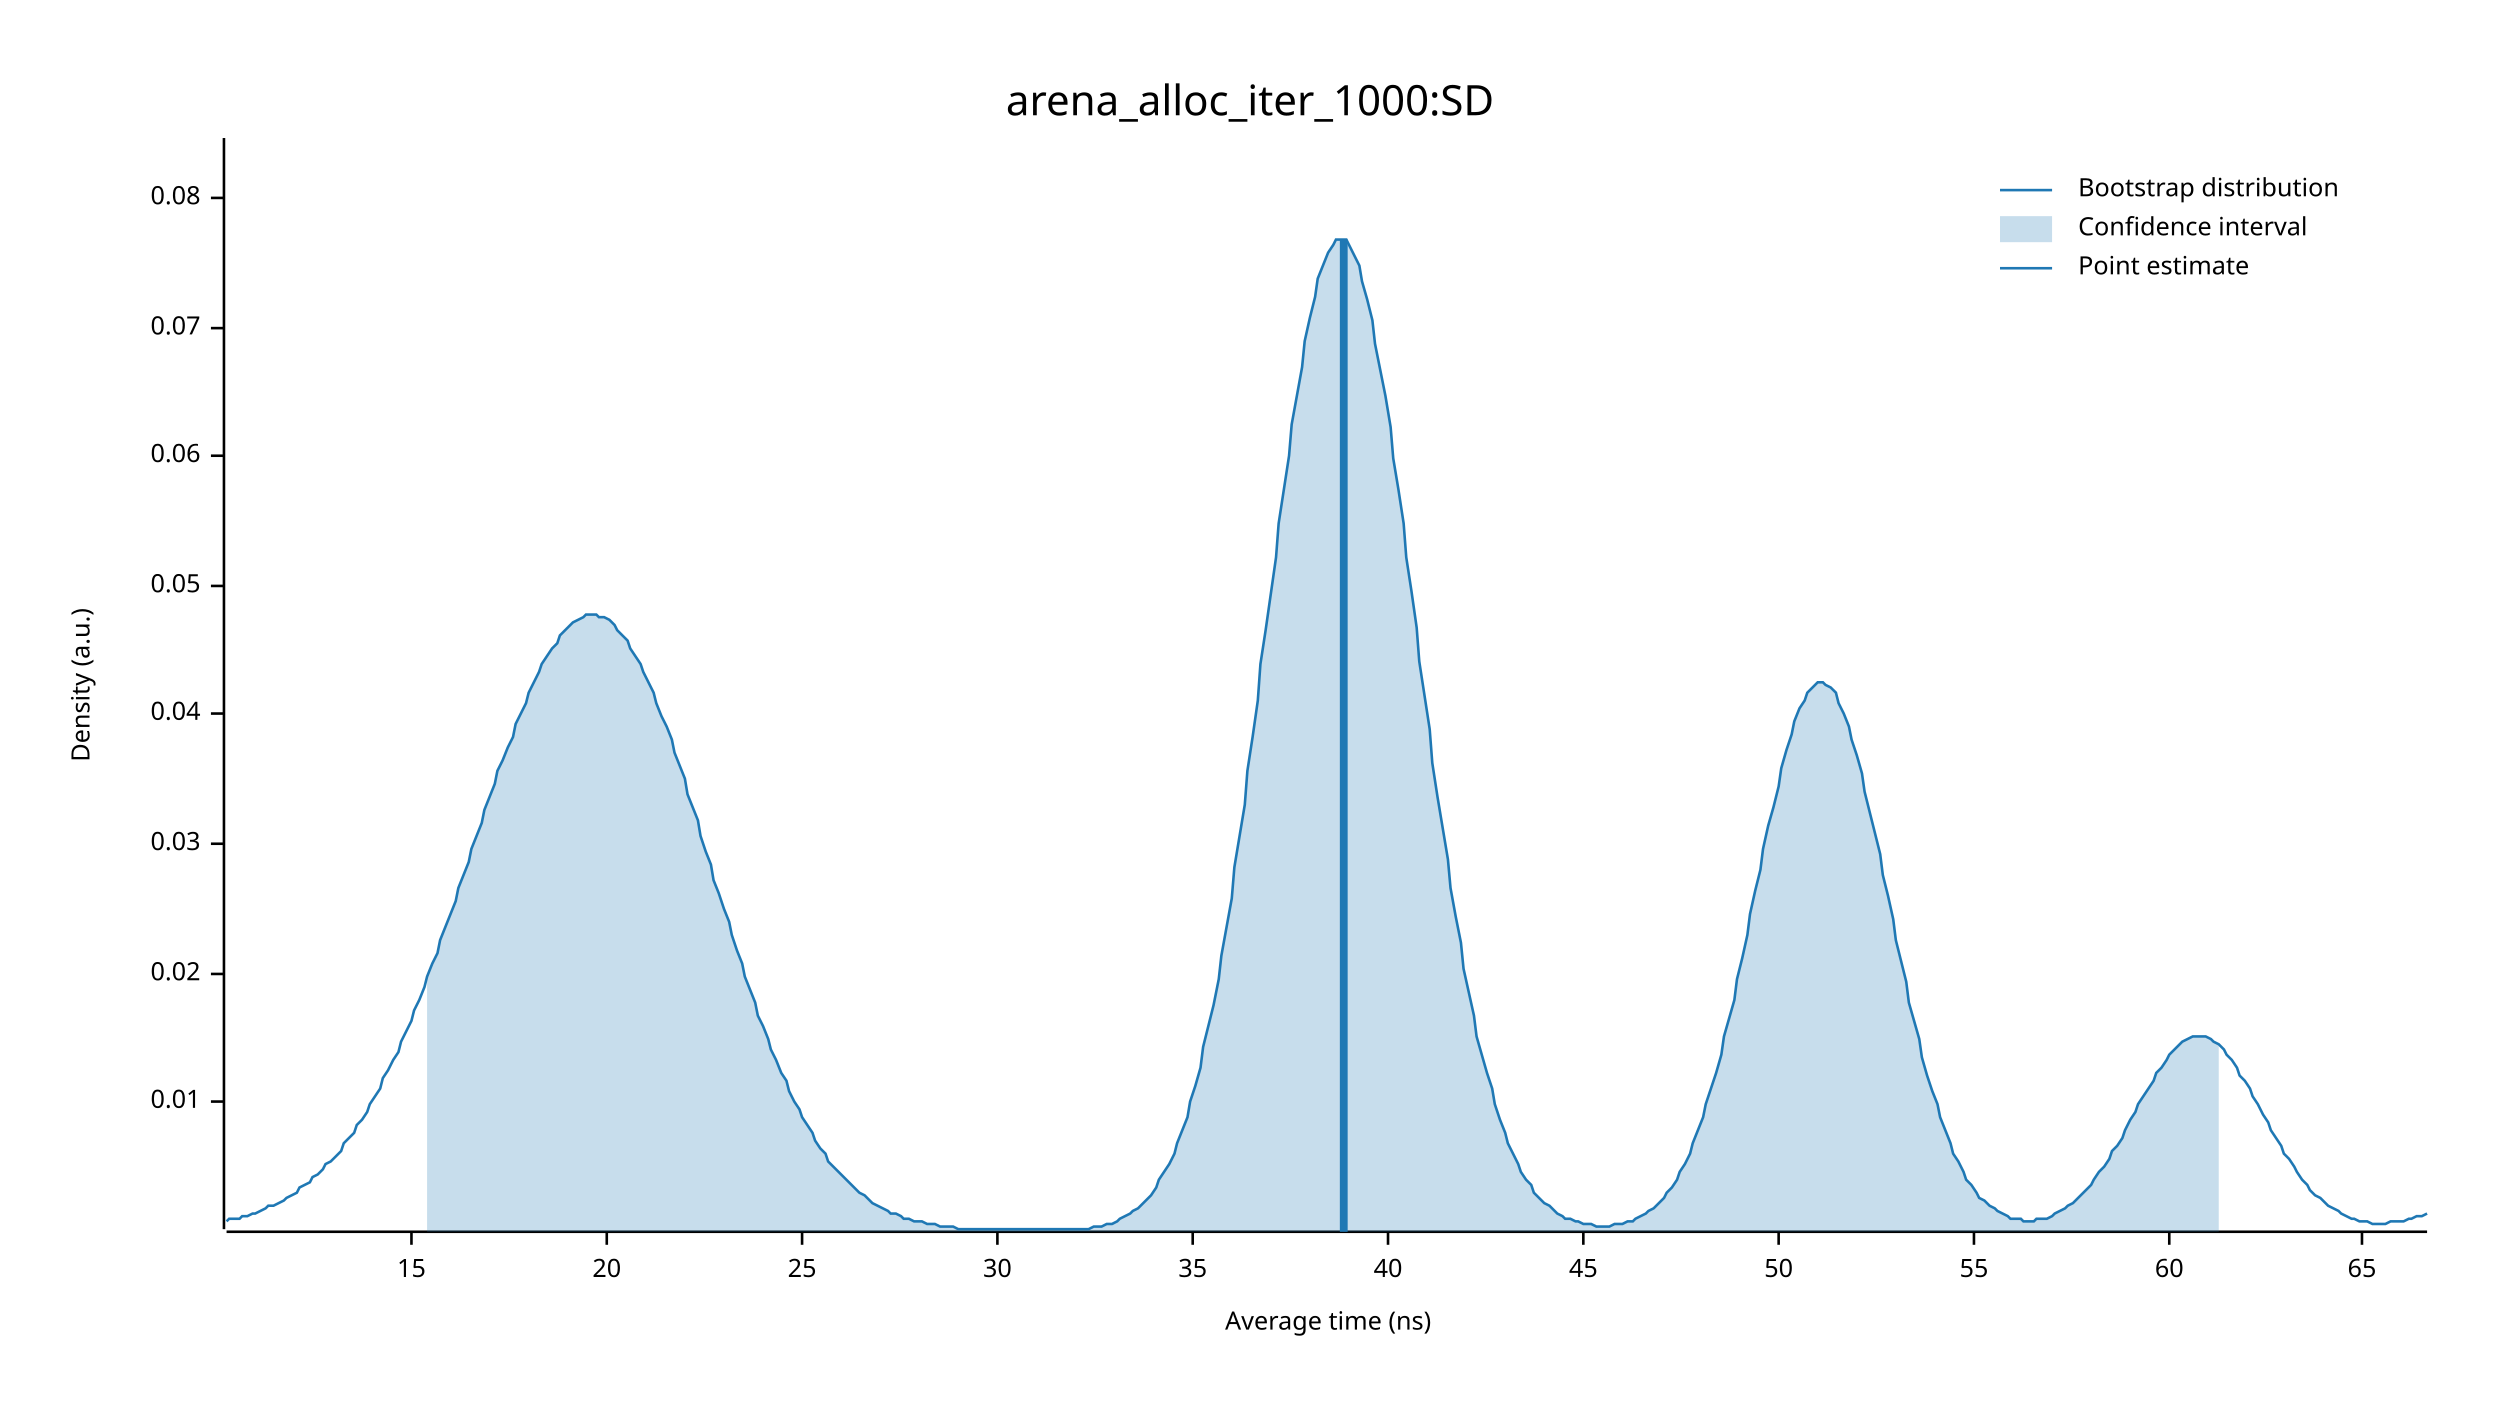
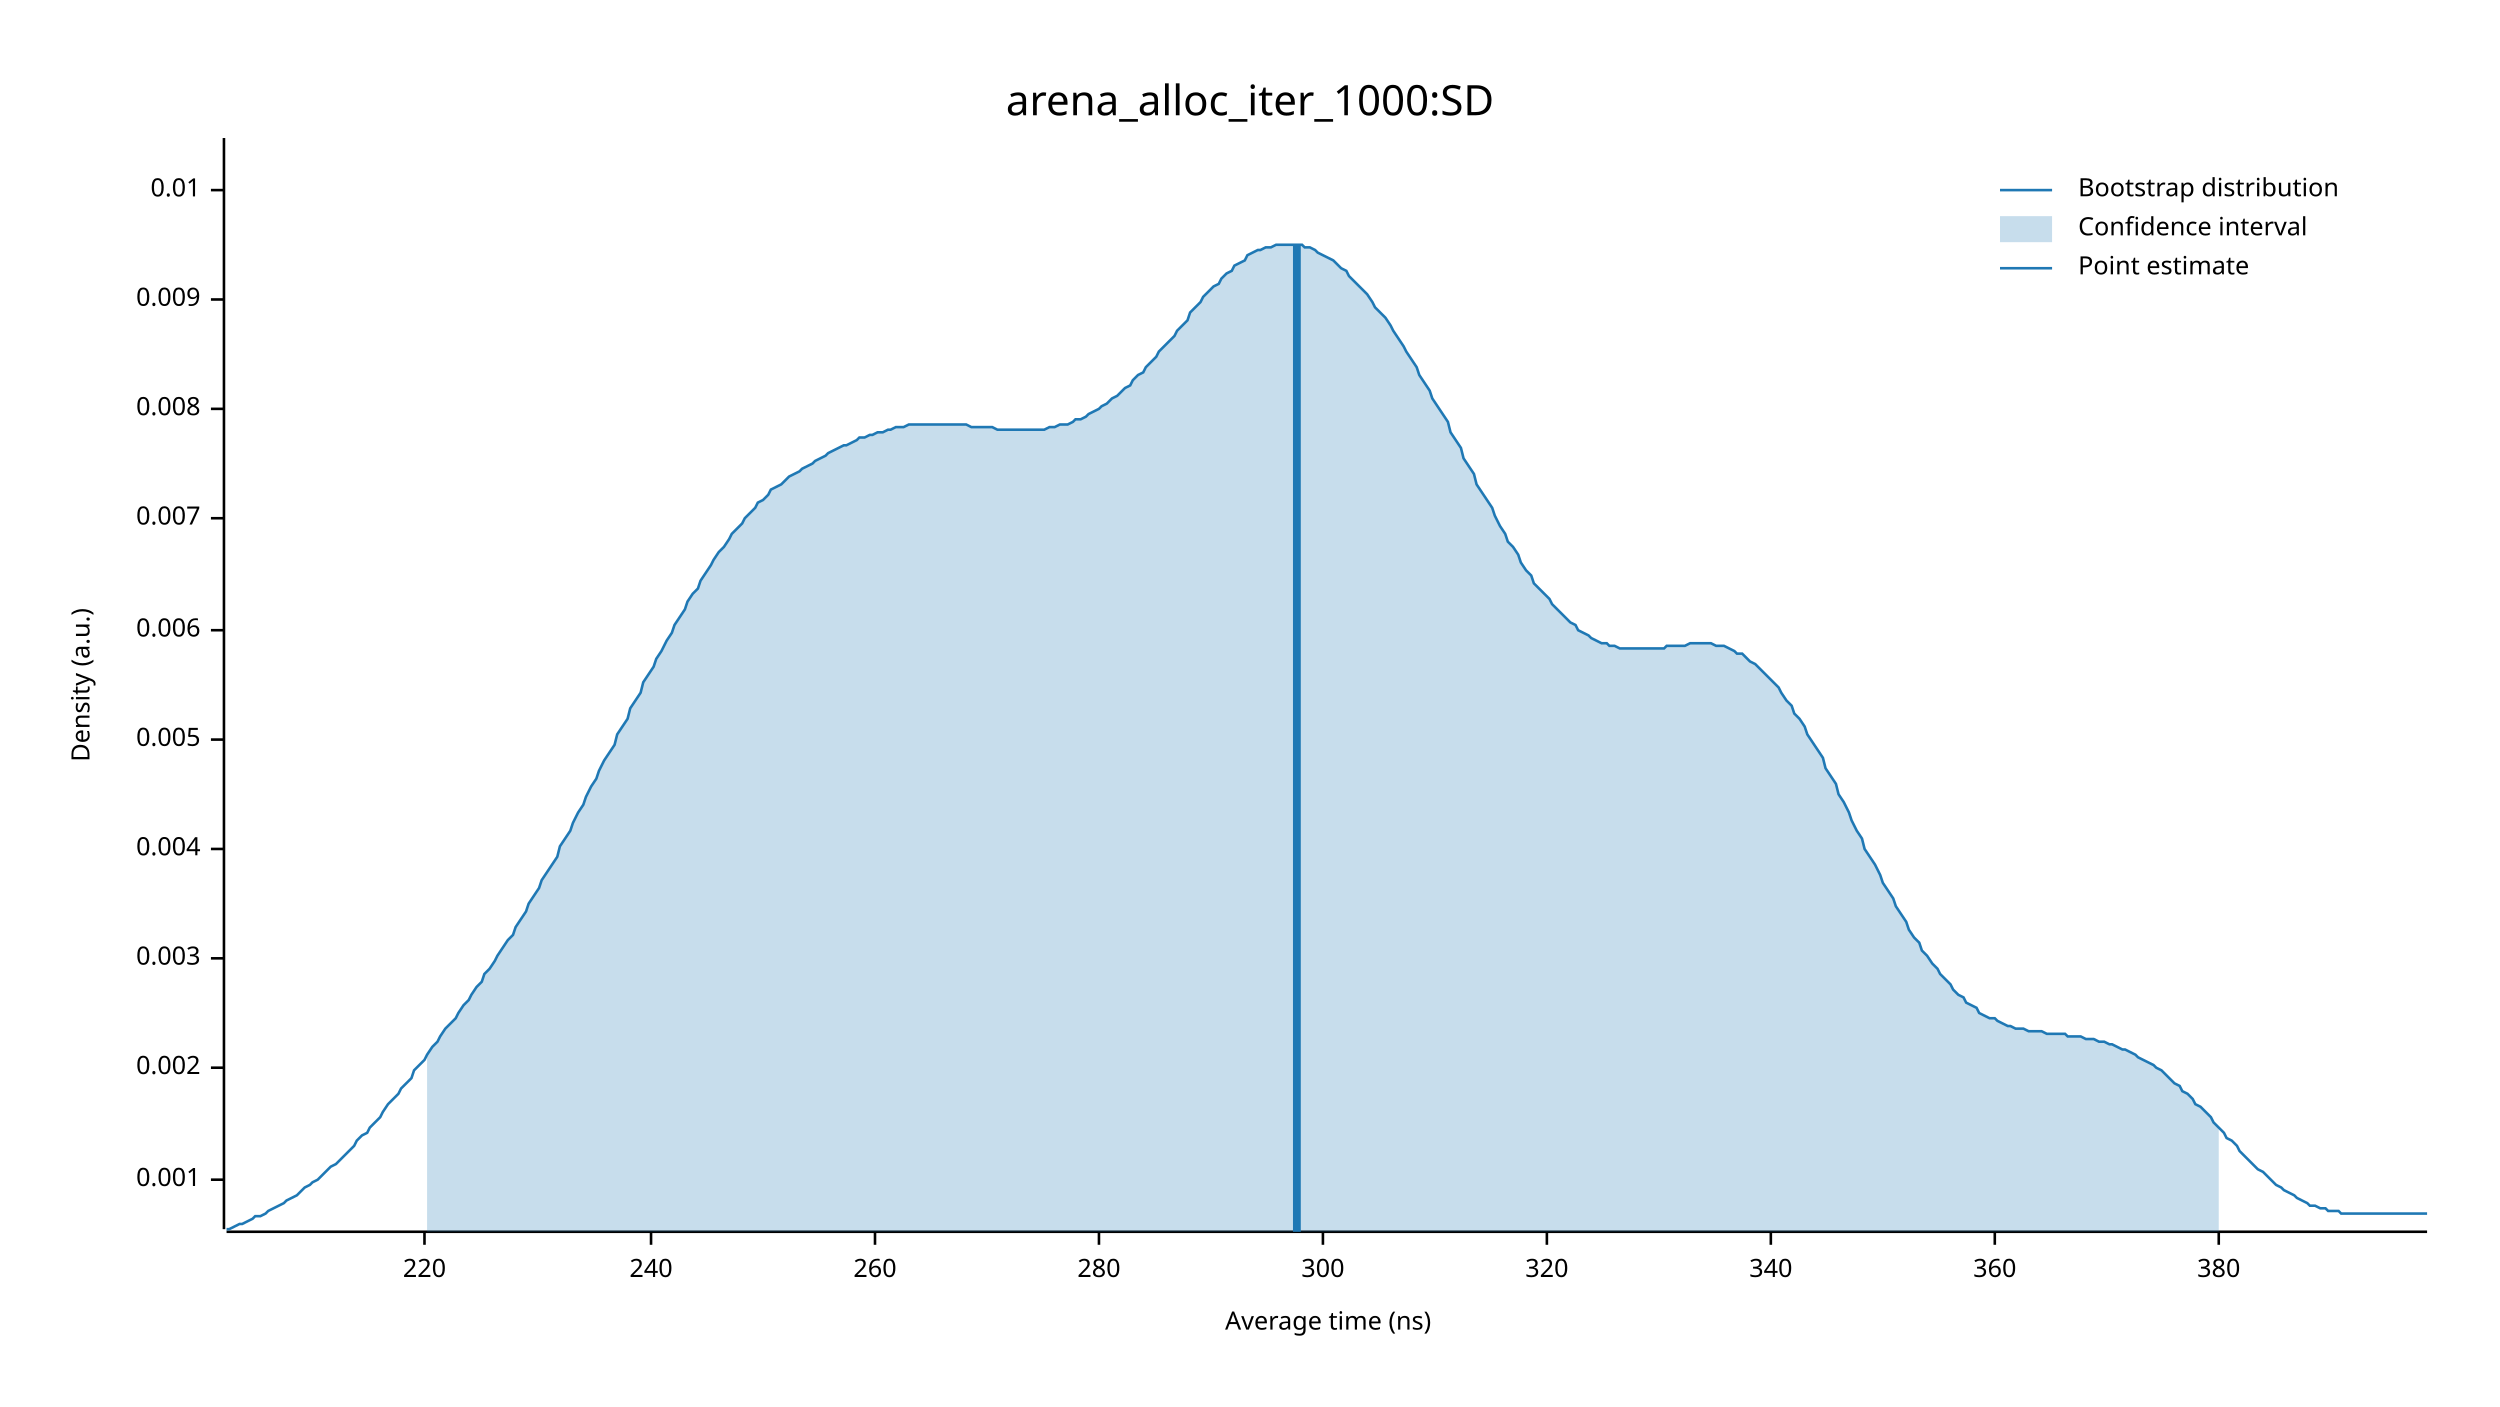
<svg xmlns="http://www.w3.org/2000/svg" width="960" height="540" viewBox="0 0 960 540">
  <text x="480" y="32" dy="0.76em" text-anchor="middle" font-family="sans-serif" font-size="16.129" opacity="1" fill="#000000">
arena_alloc_iter_1000:SD
</text>
  <text x="27" y="263" dy="0.76em" text-anchor="middle" font-family="sans-serif" font-size="9.677" opacity="1" fill="#000000" transform="rotate(270, 27, 263)">
Density (a.u.)
</text>
  <text x="510" y="513" dy="-0.5ex" text-anchor="middle" font-family="sans-serif" font-size="9.677" opacity="1" fill="#000000">
Average time (ns)
</text>
  <polyline fill="none" opacity="1" stroke="#000000" stroke-width="1" points="86,53 86,472 " />
-   <text x="77" y="423" dy="0.5ex" text-anchor="end" font-family="sans-serif" font-size="9.677" opacity="1" fill="#000000">
+   <text x="77" y="453" dy="0.5ex" text-anchor="end" font-family="sans-serif" font-size="9.677" opacity="1" fill="#000000">
+ 0.001
+ </text>
+   <polyline fill="none" opacity="1" stroke="#000000" stroke-width="1" points="81,453 86,453 " />
+   <text x="77" y="410" dy="0.5ex" text-anchor="end" font-family="sans-serif" font-size="9.677" opacity="1" fill="#000000">
+ 0.002
+ </text>
+   <polyline fill="none" opacity="1" stroke="#000000" stroke-width="1" points="81,410 86,410 " />
+   <text x="77" y="368" dy="0.5ex" text-anchor="end" font-family="sans-serif" font-size="9.677" opacity="1" fill="#000000">
+ 0.003
+ </text>
+   <polyline fill="none" opacity="1" stroke="#000000" stroke-width="1" points="81,368 86,368 " />
+   <text x="77" y="326" dy="0.5ex" text-anchor="end" font-family="sans-serif" font-size="9.677" opacity="1" fill="#000000">
+ 0.004
+ </text>
+   <polyline fill="none" opacity="1" stroke="#000000" stroke-width="1" points="81,326 86,326 " />
+   <text x="77" y="284" dy="0.5ex" text-anchor="end" font-family="sans-serif" font-size="9.677" opacity="1" fill="#000000">
+ 0.005
+ </text>
+   <polyline fill="none" opacity="1" stroke="#000000" stroke-width="1" points="81,284 86,284 " />
+   <text x="77" y="242" dy="0.5ex" text-anchor="end" font-family="sans-serif" font-size="9.677" opacity="1" fill="#000000">
+ 0.006
+ </text>
+   <polyline fill="none" opacity="1" stroke="#000000" stroke-width="1" points="81,242 86,242 " />
+   <text x="77" y="199" dy="0.5ex" text-anchor="end" font-family="sans-serif" font-size="9.677" opacity="1" fill="#000000">
+ 0.007
+ </text>
+   <polyline fill="none" opacity="1" stroke="#000000" stroke-width="1" points="81,199 86,199 " />
+   <text x="77" y="157" dy="0.5ex" text-anchor="end" font-family="sans-serif" font-size="9.677" opacity="1" fill="#000000">
+ 0.008
+ </text>
+   <polyline fill="none" opacity="1" stroke="#000000" stroke-width="1" points="81,157 86,157 " />
+   <text x="77" y="115" dy="0.5ex" text-anchor="end" font-family="sans-serif" font-size="9.677" opacity="1" fill="#000000">
+ 0.009
+ </text>
+   <polyline fill="none" opacity="1" stroke="#000000" stroke-width="1" points="81,115 86,115 " />
+   <text x="77" y="73" dy="0.5ex" text-anchor="end" font-family="sans-serif" font-size="9.677" opacity="1" fill="#000000">
0.01
</text>
-   <polyline fill="none" opacity="1" stroke="#000000" stroke-width="1" points="81,423 86,423 " />
-   <text x="77" y="374" dy="0.5ex" text-anchor="end" font-family="sans-serif" font-size="9.677" opacity="1" fill="#000000">
- 0.02
+   <polyline fill="none" opacity="1" stroke="#000000" stroke-width="1" points="81,73 86,73 " />
+   <polyline fill="none" opacity="1" stroke="#000000" stroke-width="1" points="87,473 932,473 " />
+   <text x="163" y="483" dy="0.76em" text-anchor="middle" font-family="sans-serif" font-size="9.677" opacity="1" fill="#000000">
+ 220
</text>
-   <polyline fill="none" opacity="1" stroke="#000000" stroke-width="1" points="81,374 86,374 " />
-   <text x="77" y="324" dy="0.5ex" text-anchor="end" font-family="sans-serif" font-size="9.677" opacity="1" fill="#000000">
- 0.03
+   <polyline fill="none" opacity="1" stroke="#000000" stroke-width="1" points="163,473 163,478 " />
+   <text x="250" y="483" dy="0.76em" text-anchor="middle" font-family="sans-serif" font-size="9.677" opacity="1" fill="#000000">
+ 240
</text>
-   <polyline fill="none" opacity="1" stroke="#000000" stroke-width="1" points="81,324 86,324 " />
-   <text x="77" y="274" dy="0.5ex" text-anchor="end" font-family="sans-serif" font-size="9.677" opacity="1" fill="#000000">
- 0.04
+   <polyline fill="none" opacity="1" stroke="#000000" stroke-width="1" points="250,473 250,478 " />
+   <text x="336" y="483" dy="0.76em" text-anchor="middle" font-family="sans-serif" font-size="9.677" opacity="1" fill="#000000">
+ 260
</text>
-   <polyline fill="none" opacity="1" stroke="#000000" stroke-width="1" points="81,274 86,274 " />
-   <text x="77" y="225" dy="0.5ex" text-anchor="end" font-family="sans-serif" font-size="9.677" opacity="1" fill="#000000">
- 0.05
+   <polyline fill="none" opacity="1" stroke="#000000" stroke-width="1" points="336,473 336,478 " />
+   <text x="422" y="483" dy="0.76em" text-anchor="middle" font-family="sans-serif" font-size="9.677" opacity="1" fill="#000000">
+ 280
</text>
-   <polyline fill="none" opacity="1" stroke="#000000" stroke-width="1" points="81,225 86,225 " />
-   <text x="77" y="175" dy="0.5ex" text-anchor="end" font-family="sans-serif" font-size="9.677" opacity="1" fill="#000000">
- 0.06
+   <polyline fill="none" opacity="1" stroke="#000000" stroke-width="1" points="422,473 422,478 " />
+   <text x="508" y="483" dy="0.76em" text-anchor="middle" font-family="sans-serif" font-size="9.677" opacity="1" fill="#000000">
+ 300
</text>
-   <polyline fill="none" opacity="1" stroke="#000000" stroke-width="1" points="81,175 86,175 " />
-   <text x="77" y="126" dy="0.5ex" text-anchor="end" font-family="sans-serif" font-size="9.677" opacity="1" fill="#000000">
- 0.07
+   <polyline fill="none" opacity="1" stroke="#000000" stroke-width="1" points="508,473 508,478 " />
+   <text x="594" y="483" dy="0.76em" text-anchor="middle" font-family="sans-serif" font-size="9.677" opacity="1" fill="#000000">
+ 320
</text>
-   <polyline fill="none" opacity="1" stroke="#000000" stroke-width="1" points="81,126 86,126 " />
-   <text x="77" y="76" dy="0.5ex" text-anchor="end" font-family="sans-serif" font-size="9.677" opacity="1" fill="#000000">
- 0.08
+   <polyline fill="none" opacity="1" stroke="#000000" stroke-width="1" points="594,473 594,478 " />
+   <text x="680" y="483" dy="0.76em" text-anchor="middle" font-family="sans-serif" font-size="9.677" opacity="1" fill="#000000">
+ 340
</text>
-   <polyline fill="none" opacity="1" stroke="#000000" stroke-width="1" points="81,76 86,76 " />
-   <polyline fill="none" opacity="1" stroke="#000000" stroke-width="1" points="87,473 932,473 " />
-   <text x="158" y="483" dy="0.76em" text-anchor="middle" font-family="sans-serif" font-size="9.677" opacity="1" fill="#000000">
- 15
+   <polyline fill="none" opacity="1" stroke="#000000" stroke-width="1" points="680,473 680,478 " />
+   <text x="766" y="483" dy="0.76em" text-anchor="middle" font-family="sans-serif" font-size="9.677" opacity="1" fill="#000000">
+ 360
</text>
-   <polyline fill="none" opacity="1" stroke="#000000" stroke-width="1" points="158,473 158,478 " />
-   <text x="233" y="483" dy="0.76em" text-anchor="middle" font-family="sans-serif" font-size="9.677" opacity="1" fill="#000000">
- 20
+   <polyline fill="none" opacity="1" stroke="#000000" stroke-width="1" points="766,473 766,478 " />
+   <text x="852" y="483" dy="0.76em" text-anchor="middle" font-family="sans-serif" font-size="9.677" opacity="1" fill="#000000">
+ 380
</text>
-   <polyline fill="none" opacity="1" stroke="#000000" stroke-width="1" points="233,473 233,478 " />
-   <text x="308" y="483" dy="0.76em" text-anchor="middle" font-family="sans-serif" font-size="9.677" opacity="1" fill="#000000">
- 25
- </text>
-   <polyline fill="none" opacity="1" stroke="#000000" stroke-width="1" points="308,473 308,478 " />
-   <text x="383" y="483" dy="0.76em" text-anchor="middle" font-family="sans-serif" font-size="9.677" opacity="1" fill="#000000">
- 30
- </text>
-   <polyline fill="none" opacity="1" stroke="#000000" stroke-width="1" points="383,473 383,478 " />
-   <text x="458" y="483" dy="0.76em" text-anchor="middle" font-family="sans-serif" font-size="9.677" opacity="1" fill="#000000">
- 35
- </text>
-   <polyline fill="none" opacity="1" stroke="#000000" stroke-width="1" points="458,473 458,478 " />
-   <text x="533" y="483" dy="0.76em" text-anchor="middle" font-family="sans-serif" font-size="9.677" opacity="1" fill="#000000">
- 40
- </text>
-   <polyline fill="none" opacity="1" stroke="#000000" stroke-width="1" points="533,473 533,478 " />
-   <text x="608" y="483" dy="0.76em" text-anchor="middle" font-family="sans-serif" font-size="9.677" opacity="1" fill="#000000">
- 45
- </text>
-   <polyline fill="none" opacity="1" stroke="#000000" stroke-width="1" points="608,473 608,478 " />
-   <text x="683" y="483" dy="0.76em" text-anchor="middle" font-family="sans-serif" font-size="9.677" opacity="1" fill="#000000">
- 50
- </text>
-   <polyline fill="none" opacity="1" stroke="#000000" stroke-width="1" points="683,473 683,478 " />
-   <text x="758" y="483" dy="0.76em" text-anchor="middle" font-family="sans-serif" font-size="9.677" opacity="1" fill="#000000">
- 55
- </text>
-   <polyline fill="none" opacity="1" stroke="#000000" stroke-width="1" points="758,473 758,478 " />
-   <text x="833" y="483" dy="0.76em" text-anchor="middle" font-family="sans-serif" font-size="9.677" opacity="1" fill="#000000">
- 60
- </text>
-   <polyline fill="none" opacity="1" stroke="#000000" stroke-width="1" points="833,473 833,478 " />
-   <text x="907" y="483" dy="0.76em" text-anchor="middle" font-family="sans-serif" font-size="9.677" opacity="1" fill="#000000">
- 65
- </text>
-   <polyline fill="none" opacity="1" stroke="#000000" stroke-width="1" points="907,473 907,478 " />
-   <polyline fill="none" opacity="1" stroke="#1F78B4" stroke-width="1" points="87,469 88,468 90,468 92,468 93,467 95,467 97,466 98,466 100,465 102,464 103,463 105,463 107,462 109,461 110,460 112,459 114,458 115,456 117,455 119,454 120,452 122,451 124,449 125,447 127,446 129,444 131,442 132,439 134,437 136,435 137,432 139,430 141,427 142,424 144,421 146,418 147,414 149,411 151,407 153,404 154,400 156,396 158,392 159,388 161,384 163,379 164,375 166,370 168,366 169,361 171,356 173,351 175,346 176,341 178,336 180,331 181,326 183,321 185,316 186,311 188,306 190,301 191,296 193,292 195,287 197,283 198,278 200,274 202,270 203,266 205,262 207,258 208,255 210,252 212,249 214,247 215,244 217,242 219,240 220,239 222,238 224,237 225,236 227,236 229,236 230,237 232,237 234,238 236,240 237,242 239,244 241,246 242,249 244,252 246,255 247,258 249,262 251,266 252,270 254,275 256,279 258,284 259,289 261,294 263,299 264,305 266,310 268,315 269,321 271,327 273,332 274,338 276,343 278,349 280,354 281,359 283,365 285,370 286,375 288,380 290,385 291,390 293,394 295,399 296,403 298,407 300,412 302,415 303,419 305,423 307,426 308,429 310,432 312,435 313,438 315,441 317,443 318,446 320,448 322,450 324,452 325,453 327,455 329,457 330,458 332,459 334,461 335,462 337,463 339,464 341,465 342,466 344,466 346,467 347,468 349,468 351,469 352,469 354,469 356,470 357,470 359,470 361,471 363,471 364,471 366,471 368,472 369,472 371,472 373,472 374,472 376,472 378,472 379,472 381,472 383,472 385,472 386,472 388,472 390,472 391,472 393,472 395,472 396,472 398,472 400,472 401,472 403,472 405,472 407,472 408,472 410,472 412,472 413,472 415,472 417,472 418,472 420,471 422,471 423,471 425,470 427,470 429,469 430,468 432,467 434,466 435,465 437,464 439,462 440,461 442,459 444,456 445,453 447,450 449,447 451,443 452,439 454,434 456,429 457,423 459,417 461,410 462,402 464,394 466,386 468,376 469,367 471,356 473,345 474,333 476,321 478,309 479,296 481,283 483,269 484,255 486,242 488,228 490,214 491,201 493,188 495,175 496,163 498,152 500,141 501,131 503,122 505,114 506,107 508,102 510,97 512,94 513,92 515,92 517,92 518,94 520,98 522,102 523,108 525,115 527,123 528,132 530,142 532,152 534,164 535,176 537,188 539,201 540,214 542,227 544,241 545,254 547,267 549,280 550,293 552,306 554,318 556,330 557,341 559,352 561,362 562,372 564,381 566,390 567,398 569,405 571,412 573,418 574,424 576,430 578,435 579,439 581,443 583,447 584,450 586,453 588,455 589,458 591,460 593,462 595,463 596,464 598,466 600,467 601,468 603,468 605,469 606,469 608,470 610,470 611,470 613,471 615,471 617,471 618,471 620,470 622,470 623,470 625,469 627,469 628,468 630,467 632,466 633,465 635,464 637,462 639,460 640,458 642,456 644,453 645,450 647,447 649,443 650,439 652,434 654,429 655,424 657,418 659,412 661,405 662,398 664,391 666,384 667,376 669,368 671,359 672,351 674,342 676,334 677,326 679,317 681,310 683,302 684,295 686,288 688,282 689,277 691,272 693,269 694,266 696,264 698,262 700,262 701,263 703,264 705,266 706,270 708,274 710,279 711,284 713,290 715,297 716,304 718,312 720,320 722,328 723,336 725,344 727,353 728,361 730,369 732,377 733,385 735,392 737,399 738,406 740,413 742,419 744,424 745,429 747,434 749,439 750,443 752,446 754,450 755,453 757,455 759,458 760,460 762,461 764,463 766,464 767,465 769,466 771,467 772,468 774,468 776,468 777,469 779,469 781,469 782,468 784,468 786,468 788,467 789,466 791,465 793,464 794,463 796,462 798,460 799,459 801,457 803,455 804,453 806,450 808,448 810,445 811,442 813,440 815,437 816,434 818,430 820,427 821,424 823,421 825,418 827,415 828,412 830,410 832,407 833,405 835,403 837,401 838,400 840,399 842,398 843,398 845,398 847,398 849,399 850,400 852,401 854,403 855,405 857,407 859,410 860,413 862,415 864,418 865,421 867,424 869,428 871,431 872,434 874,437 876,440 877,443 879,445 881,448 882,450 884,453 886,455 887,457 889,459 891,460 893,462 894,463 896,464 898,465 899,466 901,467 903,468 904,468 906,469 908,469 909,469 911,470 913,470 915,470 916,470 918,469 920,469 921,469 923,469 925,468 926,468 928,467 930,467 932,466 " />
-   <polygon opacity="0.25" fill="#1F78B4" points="164,375 166,370 168,366 169,361 171,356 173,351 175,346 176,341 178,336 180,331 181,326 183,321 185,316 186,311 188,306 190,301 191,296 193,292 195,287 197,283 198,278 200,274 202,270 203,266 205,262 207,258 208,255 210,252 212,249 214,247 215,244 217,242 219,240 220,239 222,238 224,237 225,236 227,236 229,236 230,237 232,237 234,238 236,240 237,242 239,244 241,246 242,249 244,252 246,255 247,258 249,262 251,266 252,270 254,275 256,279 258,284 259,289 261,294 263,299 264,305 266,310 268,315 269,321 271,327 273,332 274,338 276,343 278,349 280,354 281,359 283,365 285,370 286,375 288,380 290,385 291,390 293,394 295,399 296,403 298,407 300,412 302,415 303,419 305,423 307,426 308,429 310,432 312,435 313,438 315,441 317,443 318,446 320,448 322,450 324,452 325,453 327,455 329,457 330,458 332,459 334,461 335,462 337,463 339,464 341,465 342,466 344,466 346,467 347,468 349,468 351,469 352,469 354,469 356,470 357,470 359,470 361,471 363,471 364,471 366,471 368,472 369,472 371,472 373,472 374,472 376,472 378,472 379,472 381,472 383,472 385,472 386,472 388,472 390,472 391,472 393,472 395,472 396,472 398,472 400,472 401,472 403,472 405,472 407,472 408,472 410,472 412,472 413,472 415,472 417,472 418,472 420,471 422,471 423,471 425,470 427,470 429,469 430,468 432,467 434,466 435,465 437,464 439,462 440,461 442,459 444,456 445,453 447,450 449,447 451,443 452,439 454,434 456,429 457,423 459,417 461,410 462,402 464,394 466,386 468,376 469,367 471,356 473,345 474,333 476,321 478,309 479,296 481,283 483,269 484,255 486,242 488,228 490,214 491,201 493,188 495,175 496,163 498,152 500,141 501,131 503,122 505,114 506,107 508,102 510,97 512,94 513,92 515,92 517,92 518,94 520,98 522,102 523,108 525,115 527,123 528,132 530,142 532,152 534,164 535,176 537,188 539,201 540,214 542,227 544,241 545,254 547,267 549,280 550,293 552,306 554,318 556,330 557,341 559,352 561,362 562,372 564,381 566,390 567,398 569,405 571,412 573,418 574,424 576,430 578,435 579,439 581,443 583,447 584,450 586,453 588,455 589,458 591,460 593,462 595,463 596,464 598,466 600,467 601,468 603,468 605,469 606,469 608,470 610,470 611,470 613,471 615,471 617,471 618,471 620,470 622,470 623,470 625,469 627,469 628,468 630,467 632,466 633,465 635,464 637,462 639,460 640,458 642,456 644,453 645,450 647,447 649,443 650,439 652,434 654,429 655,424 657,418 659,412 661,405 662,398 664,391 666,384 667,376 669,368 671,359 672,351 674,342 676,334 677,326 679,317 681,310 683,302 684,295 686,288 688,282 689,277 691,272 693,269 694,266 696,264 698,262 700,262 701,263 703,264 705,266 706,270 708,274 710,279 711,284 713,290 715,297 716,304 718,312 720,320 722,328 723,336 725,344 727,353 728,361 730,369 732,377 733,385 735,392 737,399 738,406 740,413 742,419 744,424 745,429 747,434 749,439 750,443 752,446 754,450 755,453 757,455 759,458 760,460 762,461 764,463 766,464 767,465 769,466 771,467 772,468 774,468 776,468 777,469 779,469 781,469 782,468 784,468 786,468 788,467 789,466 791,465 793,464 794,463 796,462 798,460 799,459 801,457 803,455 804,453 806,450 808,448 810,445 811,442 813,440 815,437 816,434 818,430 820,427 821,424 823,421 825,418 827,415 828,412 830,410 832,407 833,405 835,403 837,401 838,400 840,399 842,398 843,398 845,398 847,398 849,399 850,400 852,401 852,473 164,473 " />
-   <polyline fill="none" opacity="1" stroke="#1F78B4" stroke-width="3" points="516,473 516,92 " />
+   <polyline fill="none" opacity="1" stroke="#000000" stroke-width="1" points="852,473 852,478 " />
+   <polyline fill="none" opacity="1" stroke="#1F78B4" stroke-width="1" points="87,472 88,472 90,471 92,470 93,470 95,469 97,468 98,467 100,467 102,466 103,465 105,464 107,463 109,462 110,461 112,460 114,459 115,458 117,456 119,455 120,454 122,453 124,451 125,450 127,448 129,447 131,445 132,444 134,442 136,440 137,438 139,436 141,435 142,433 144,431 146,429 147,427 149,424 151,422 153,420 154,418 156,416 158,414 159,411 161,409 163,407 164,405 166,402 168,400 169,398 171,395 173,393 175,391 176,389 178,386 180,384 181,382 183,379 185,377 186,374 188,372 190,369 191,367 193,364 195,361 197,359 198,356 200,353 202,350 203,347 205,344 207,341 208,338 210,335 212,332 214,329 215,325 217,322 219,319 220,316 222,312 224,309 225,306 227,302 229,299 230,296 232,292 234,289 236,286 237,282 239,279 241,276 242,272 244,269 246,266 247,262 249,259 251,256 252,253 254,250 256,246 258,243 259,240 261,237 263,234 264,231 266,228 268,226 269,223 271,220 273,217 274,215 276,212 278,210 280,207 281,205 283,203 285,201 286,199 288,197 290,195 291,193 293,192 295,190 296,188 298,187 300,186 302,184 303,183 305,182 307,181 308,180 310,179 312,178 313,177 315,176 317,175 318,174 320,173 322,172 324,171 325,171 327,170 329,169 330,168 332,168 334,167 335,167 337,166 339,166 341,165 342,165 344,164 346,164 347,164 349,163 351,163 352,163 354,163 356,163 357,163 359,163 361,163 363,163 364,163 366,163 368,163 369,163 371,163 373,164 374,164 376,164 378,164 379,164 381,164 383,165 385,165 386,165 388,165 390,165 391,165 393,165 395,165 396,165 398,165 400,165 401,165 403,164 405,164 407,163 408,163 410,163 412,162 413,161 415,161 417,160 418,159 420,158 422,157 423,156 425,155 427,153 429,152 430,151 432,149 434,148 435,146 437,144 439,143 440,141 442,139 444,137 445,135 447,133 449,131 451,129 452,127 454,125 456,123 457,120 459,118 461,116 462,114 464,112 466,110 468,109 469,107 471,105 473,104 474,102 476,101 478,100 479,98 481,97 483,96 484,96 486,95 488,95 490,94 491,94 493,94 495,94 496,94 498,94 500,94 501,95 503,95 505,96 506,97 508,98 510,99 512,100 513,101 515,103 517,104 518,106 520,108 522,110 523,111 525,113 527,116 528,118 530,120 532,122 534,125 535,127 537,130 539,133 540,135 542,138 544,141 545,144 547,147 549,150 550,153 552,156 554,159 556,162 557,166 559,169 561,172 562,176 564,179 566,182 567,186 569,189 571,192 573,195 574,198 576,202 578,205 579,208 581,210 583,213 584,216 586,219 588,221 589,224 591,226 593,228 595,230 596,232 598,234 600,236 601,237 603,239 605,240 606,242 608,243 610,244 611,245 613,246 615,247 617,247 618,248 620,248 622,249 623,249 625,249 627,249 628,249 630,249 632,249 633,249 635,249 637,249 639,249 640,248 642,248 644,248 645,248 647,248 649,247 650,247 652,247 654,247 655,247 657,247 659,248 661,248 662,248 664,249 666,250 667,251 669,251 671,253 672,254 674,255 676,257 677,258 679,260 681,262 683,264 684,266 686,269 688,271 689,274 691,276 693,279 694,282 696,285 698,288 700,291 701,295 703,298 705,301 706,305 708,308 710,312 711,315 713,319 715,322 716,326 718,329 720,332 722,336 723,339 725,342 727,345 728,348 730,351 732,354 733,357 735,360 737,362 738,365 740,367 742,370 744,372 745,374 747,376 749,378 750,380 752,382 754,383 755,385 757,386 759,387 760,389 762,390 764,391 766,391 767,392 769,393 771,394 772,394 774,395 776,395 777,395 779,396 781,396 782,396 784,396 786,397 788,397 789,397 791,397 793,397 794,398 796,398 798,398 799,398 801,399 803,399 804,399 806,400 808,400 810,401 811,401 813,402 815,403 816,403 818,404 820,405 821,406 823,407 825,408 827,409 828,410 830,411 832,413 833,414 835,416 837,417 838,419 840,420 842,422 843,424 845,425 847,427 849,429 850,431 852,433 854,435 855,437 857,438 859,440 860,442 862,444 864,446 865,447 867,449 869,450 871,452 872,453 874,455 876,456 877,457 879,458 881,459 882,460 884,461 886,462 887,463 889,463 891,464 893,464 894,465 896,465 898,465 899,466 901,466 903,466 904,466 906,466 908,466 909,466 911,466 913,466 915,466 916,466 918,466 920,466 921,466 923,466 925,466 926,466 928,466 930,466 932,466 " />
+   <polygon opacity="0.25" fill="#1F78B4" points="164,405 166,402 168,400 169,398 171,395 173,393 175,391 176,389 178,386 180,384 181,382 183,379 185,377 186,374 188,372 190,369 191,367 193,364 195,361 197,359 198,356 200,353 202,350 203,347 205,344 207,341 208,338 210,335 212,332 214,329 215,325 217,322 219,319 220,316 222,312 224,309 225,306 227,302 229,299 230,296 232,292 234,289 236,286 237,282 239,279 241,276 242,272 244,269 246,266 247,262 249,259 251,256 252,253 254,250 256,246 258,243 259,240 261,237 263,234 264,231 266,228 268,226 269,223 271,220 273,217 274,215 276,212 278,210 280,207 281,205 283,203 285,201 286,199 288,197 290,195 291,193 293,192 295,190 296,188 298,187 300,186 302,184 303,183 305,182 307,181 308,180 310,179 312,178 313,177 315,176 317,175 318,174 320,173 322,172 324,171 325,171 327,170 329,169 330,168 332,168 334,167 335,167 337,166 339,166 341,165 342,165 344,164 346,164 347,164 349,163 351,163 352,163 354,163 356,163 357,163 359,163 361,163 363,163 364,163 366,163 368,163 369,163 371,163 373,164 374,164 376,164 378,164 379,164 381,164 383,165 385,165 386,165 388,165 390,165 391,165 393,165 395,165 396,165 398,165 400,165 401,165 403,164 405,164 407,163 408,163 410,163 412,162 413,161 415,161 417,160 418,159 420,158 422,157 423,156 425,155 427,153 429,152 430,151 432,149 434,148 435,146 437,144 439,143 440,141 442,139 444,137 445,135 447,133 449,131 451,129 452,127 454,125 456,123 457,120 459,118 461,116 462,114 464,112 466,110 468,109 469,107 471,105 473,104 474,102 476,101 478,100 479,98 481,97 483,96 484,96 486,95 488,95 490,94 491,94 493,94 495,94 496,94 498,94 500,94 501,95 503,95 505,96 506,97 508,98 510,99 512,100 513,101 515,103 517,104 518,106 520,108 522,110 523,111 525,113 527,116 528,118 530,120 532,122 534,125 535,127 537,130 539,133 540,135 542,138 544,141 545,144 547,147 549,150 550,153 552,156 554,159 556,162 557,166 559,169 561,172 562,176 564,179 566,182 567,186 569,189 571,192 573,195 574,198 576,202 578,205 579,208 581,210 583,213 584,216 586,219 588,221 589,224 591,226 593,228 595,230 596,232 598,234 600,236 601,237 603,239 605,240 606,242 608,243 610,244 611,245 613,246 615,247 617,247 618,248 620,248 622,249 623,249 625,249 627,249 628,249 630,249 632,249 633,249 635,249 637,249 639,249 640,248 642,248 644,248 645,248 647,248 649,247 650,247 652,247 654,247 655,247 657,247 659,248 661,248 662,248 664,249 666,250 667,251 669,251 671,253 672,254 674,255 676,257 677,258 679,260 681,262 683,264 684,266 686,269 688,271 689,274 691,276 693,279 694,282 696,285 698,288 700,291 701,295 703,298 705,301 706,305 708,308 710,312 711,315 713,319 715,322 716,326 718,329 720,332 722,336 723,339 725,342 727,345 728,348 730,351 732,354 733,357 735,360 737,362 738,365 740,367 742,370 744,372 745,374 747,376 749,378 750,380 752,382 754,383 755,385 757,386 759,387 760,389 762,390 764,391 766,391 767,392 769,393 771,394 772,394 774,395 776,395 777,395 779,396 781,396 782,396 784,396 786,397 788,397 789,397 791,397 793,397 794,398 796,398 798,398 799,398 801,399 803,399 804,399 806,400 808,400 810,401 811,401 813,402 815,403 816,403 818,404 820,405 821,406 823,407 825,408 827,409 828,410 830,411 832,413 833,414 835,416 837,417 838,419 840,420 842,422 843,424 845,425 847,427 849,429 850,431 852,433 852,473 164,473 " />
+   <polyline fill="none" opacity="1" stroke="#1F78B4" stroke-width="3" points="498,473 498,94 " />
  <text x="798" y="68" dy="0.76em" text-anchor="start" font-family="sans-serif" font-size="9.677" opacity="1" fill="#000000">
Bootstrap distribution
</text>
  <text x="798" y="83" dy="0.76em" text-anchor="start" font-family="sans-serif" font-size="9.677" opacity="1" fill="#000000">
Confidence interval
</text>
  <text x="798" y="98" dy="0.76em" text-anchor="start" font-family="sans-serif" font-size="9.677" opacity="1" fill="#000000">
Point estimate
</text>
  <polyline fill="none" opacity="1" stroke="#1F78B4" stroke-width="1" points="768,73 788,73 " />
  <rect x="768" y="83" width="20" height="10" opacity="0.25" fill="#1F78B4" stroke="none" />
  <polyline fill="none" opacity="1" stroke="#1F78B4" stroke-width="1" points="768,103 788,103 " />
</svg>
